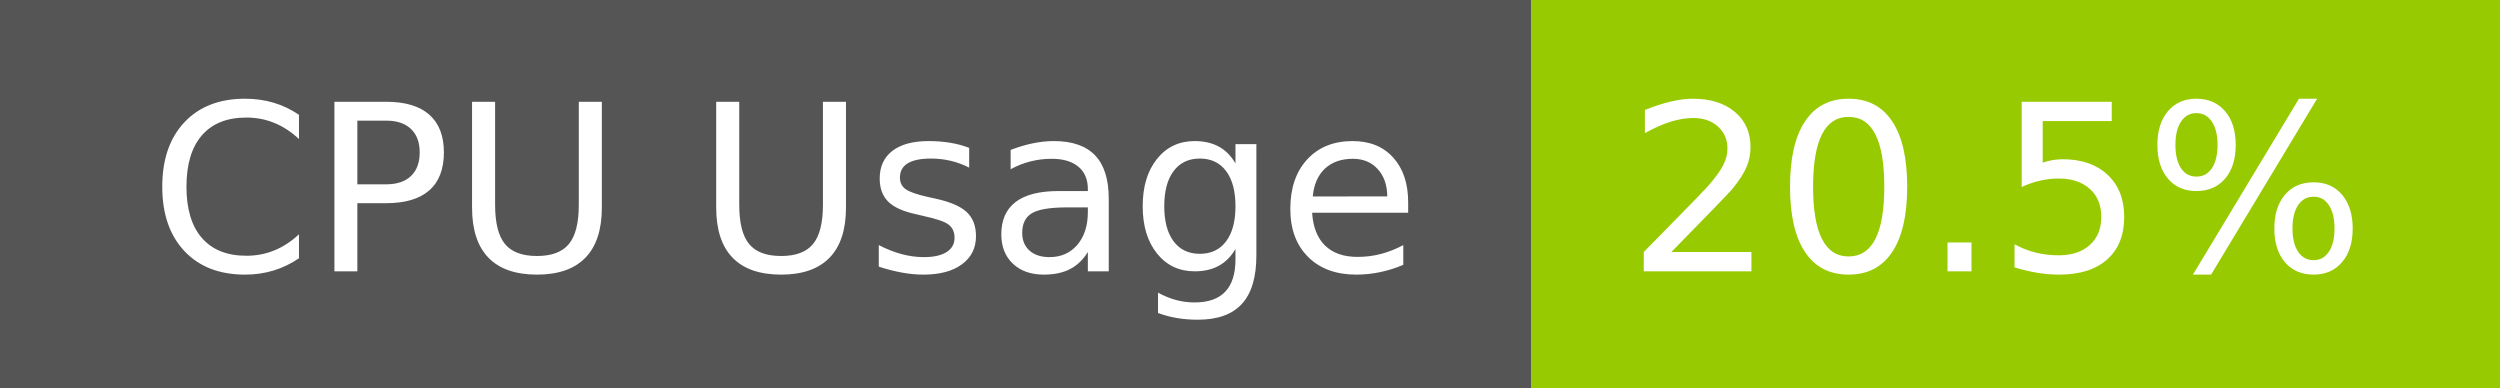
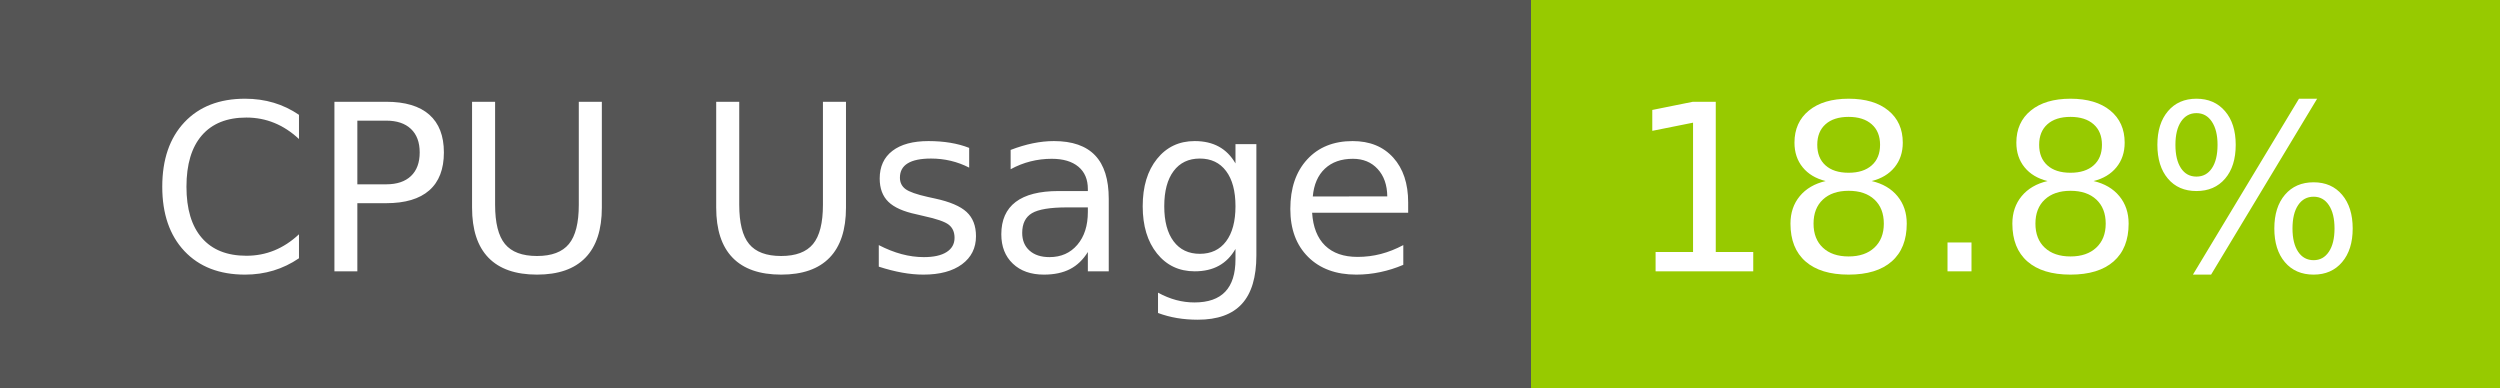
- <svg xmlns="http://www.w3.org/2000/svg" width="129" height="20" role="img" aria-label="CPU Usage: 20.5%">
+ <svg xmlns="http://www.w3.org/2000/svg" width="129" height="20" role="img" aria-label="CPU Usage: 18.8%">
  <g shape-rendering="crispEdges">
    <rect width="79" height="20" fill="#555" />
    <rect x="79" width="50" height="20" fill="#97ca00" />
  </g>
  <g fill="#fff" text-anchor="middle" font-family="Verdana,Geneva,DejaVu Sans,sans-serif" text-rendering="geometricPrecision" font-size="120">
    <text x="405" y="140" transform="scale(.1)" fill="#fff" textLength="665">CPU Usage</text>
-     <text x="1030" y="140" transform="scale(.1)" fill="#fff" textLength="390">20.5%</text>
+     <text x="1030" y="140" transform="scale(.1)" fill="#fff" textLength="390">18.8%</text>
  </g>
</svg>
